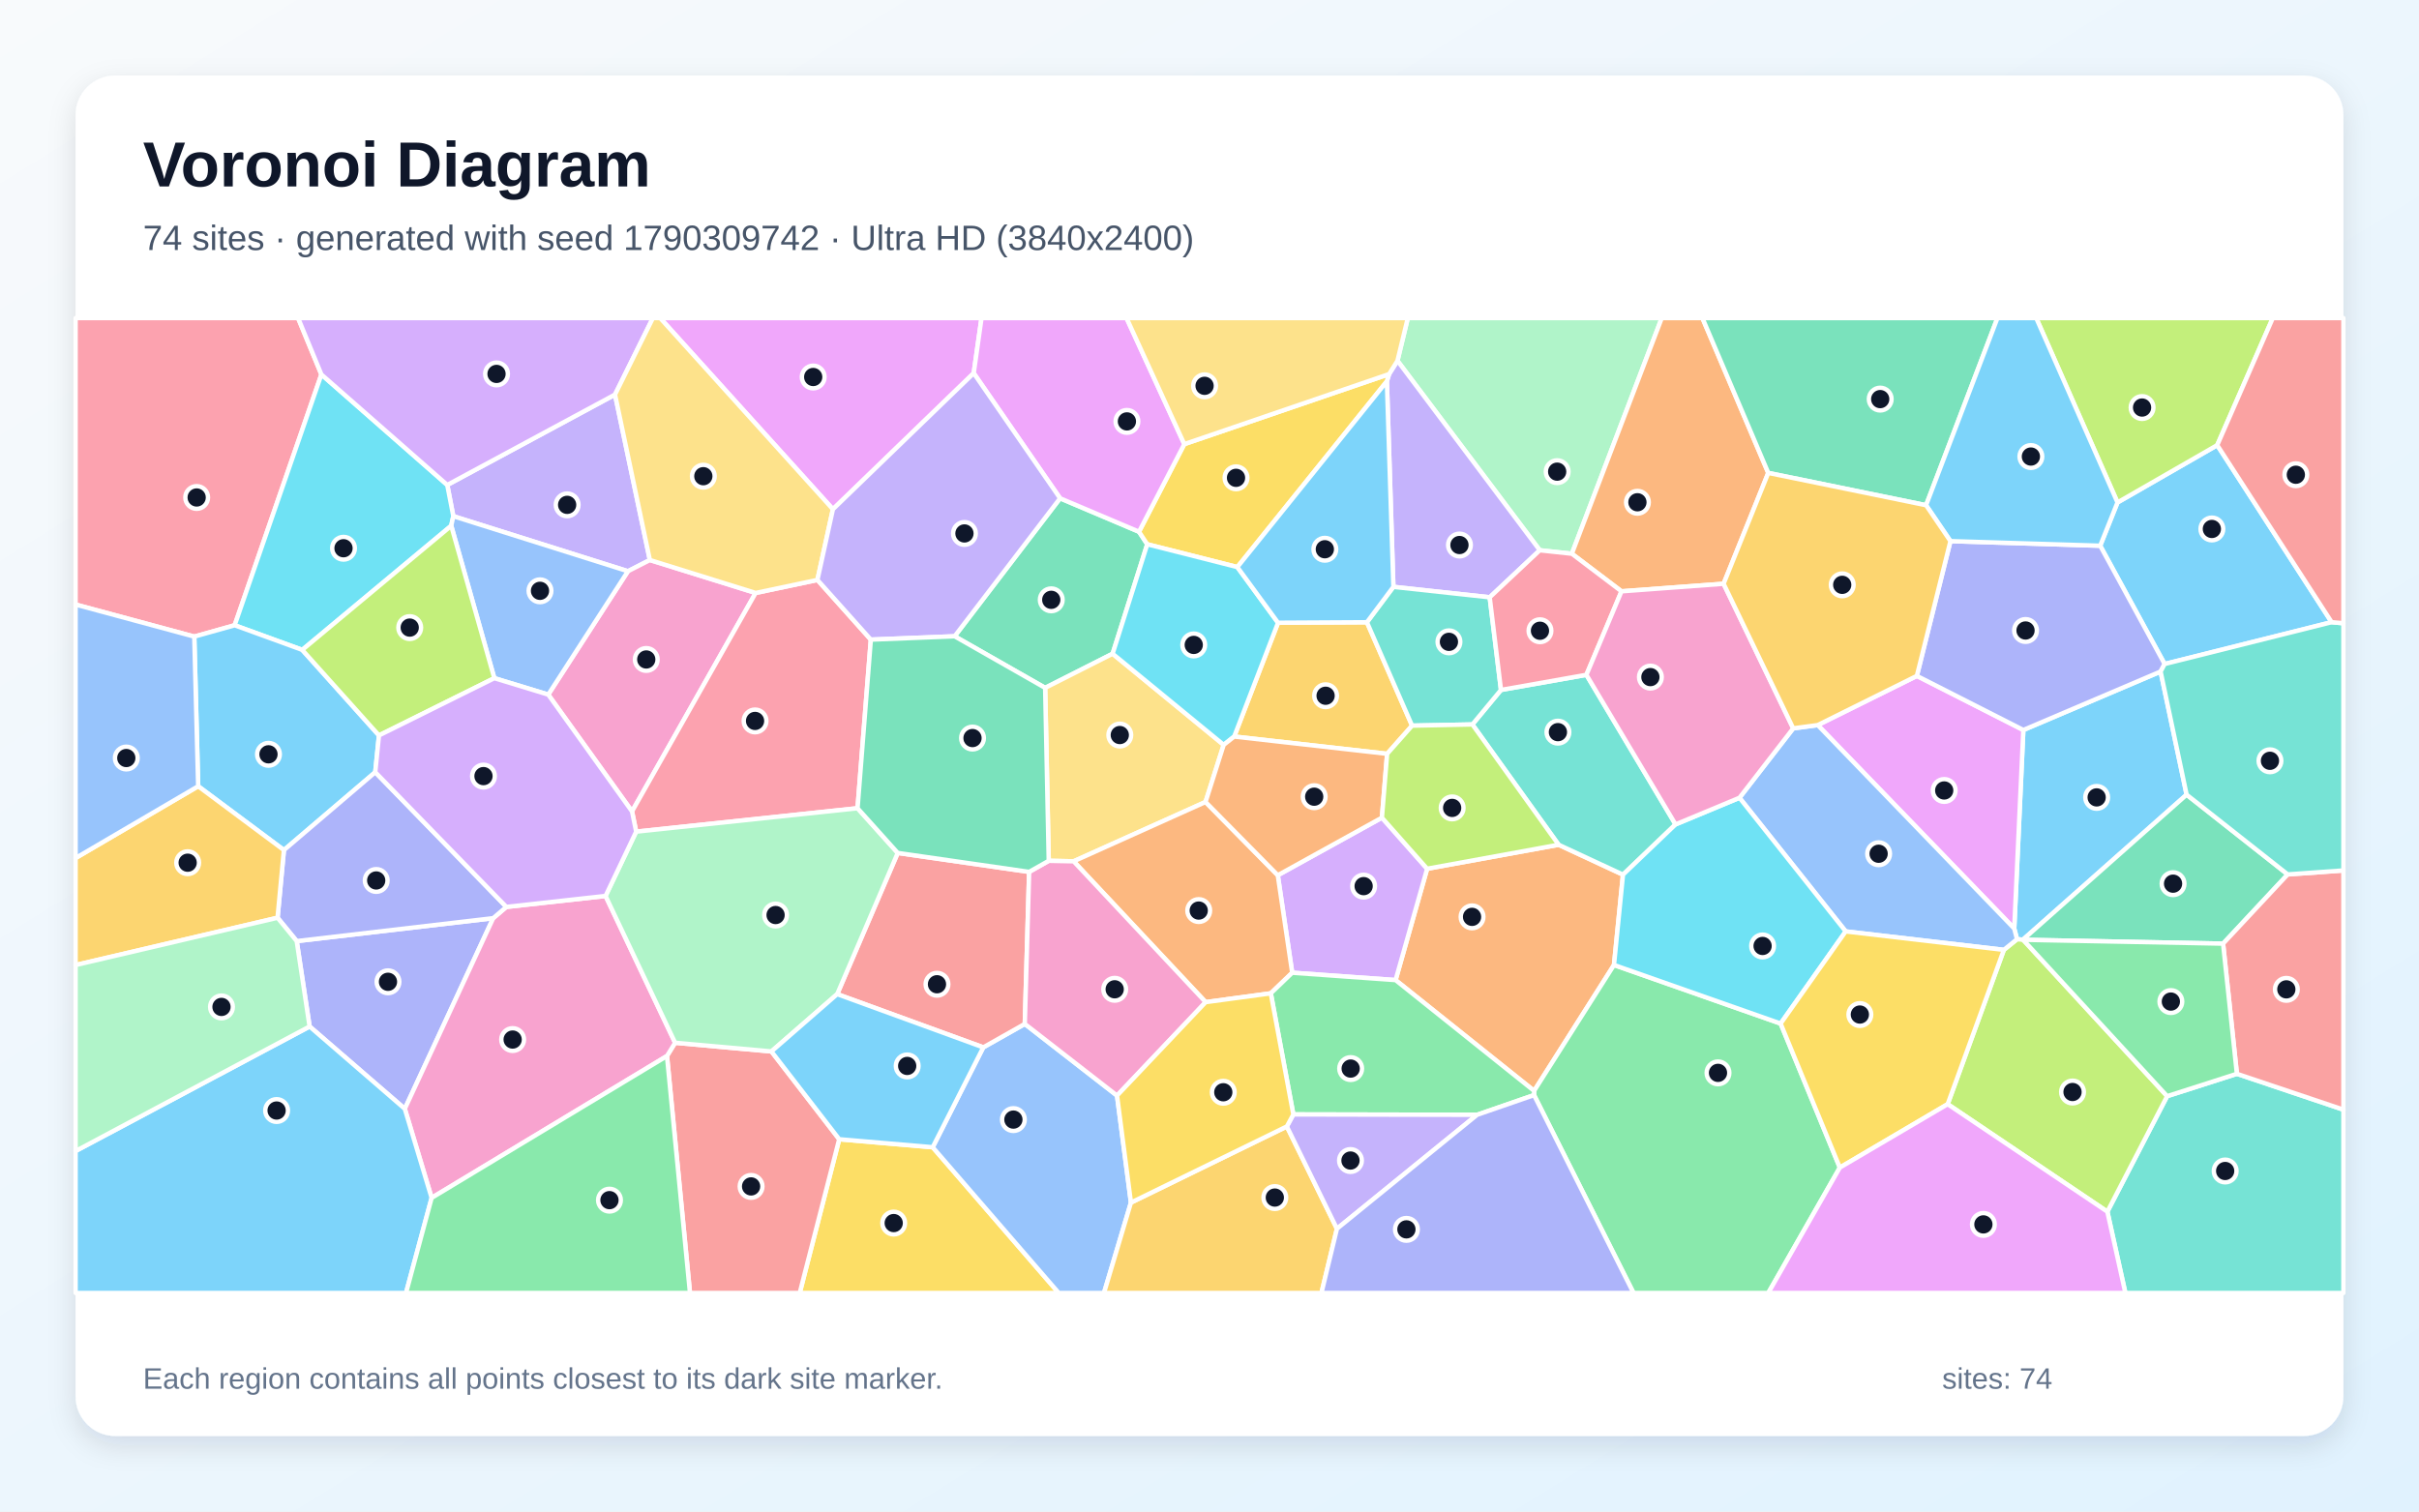
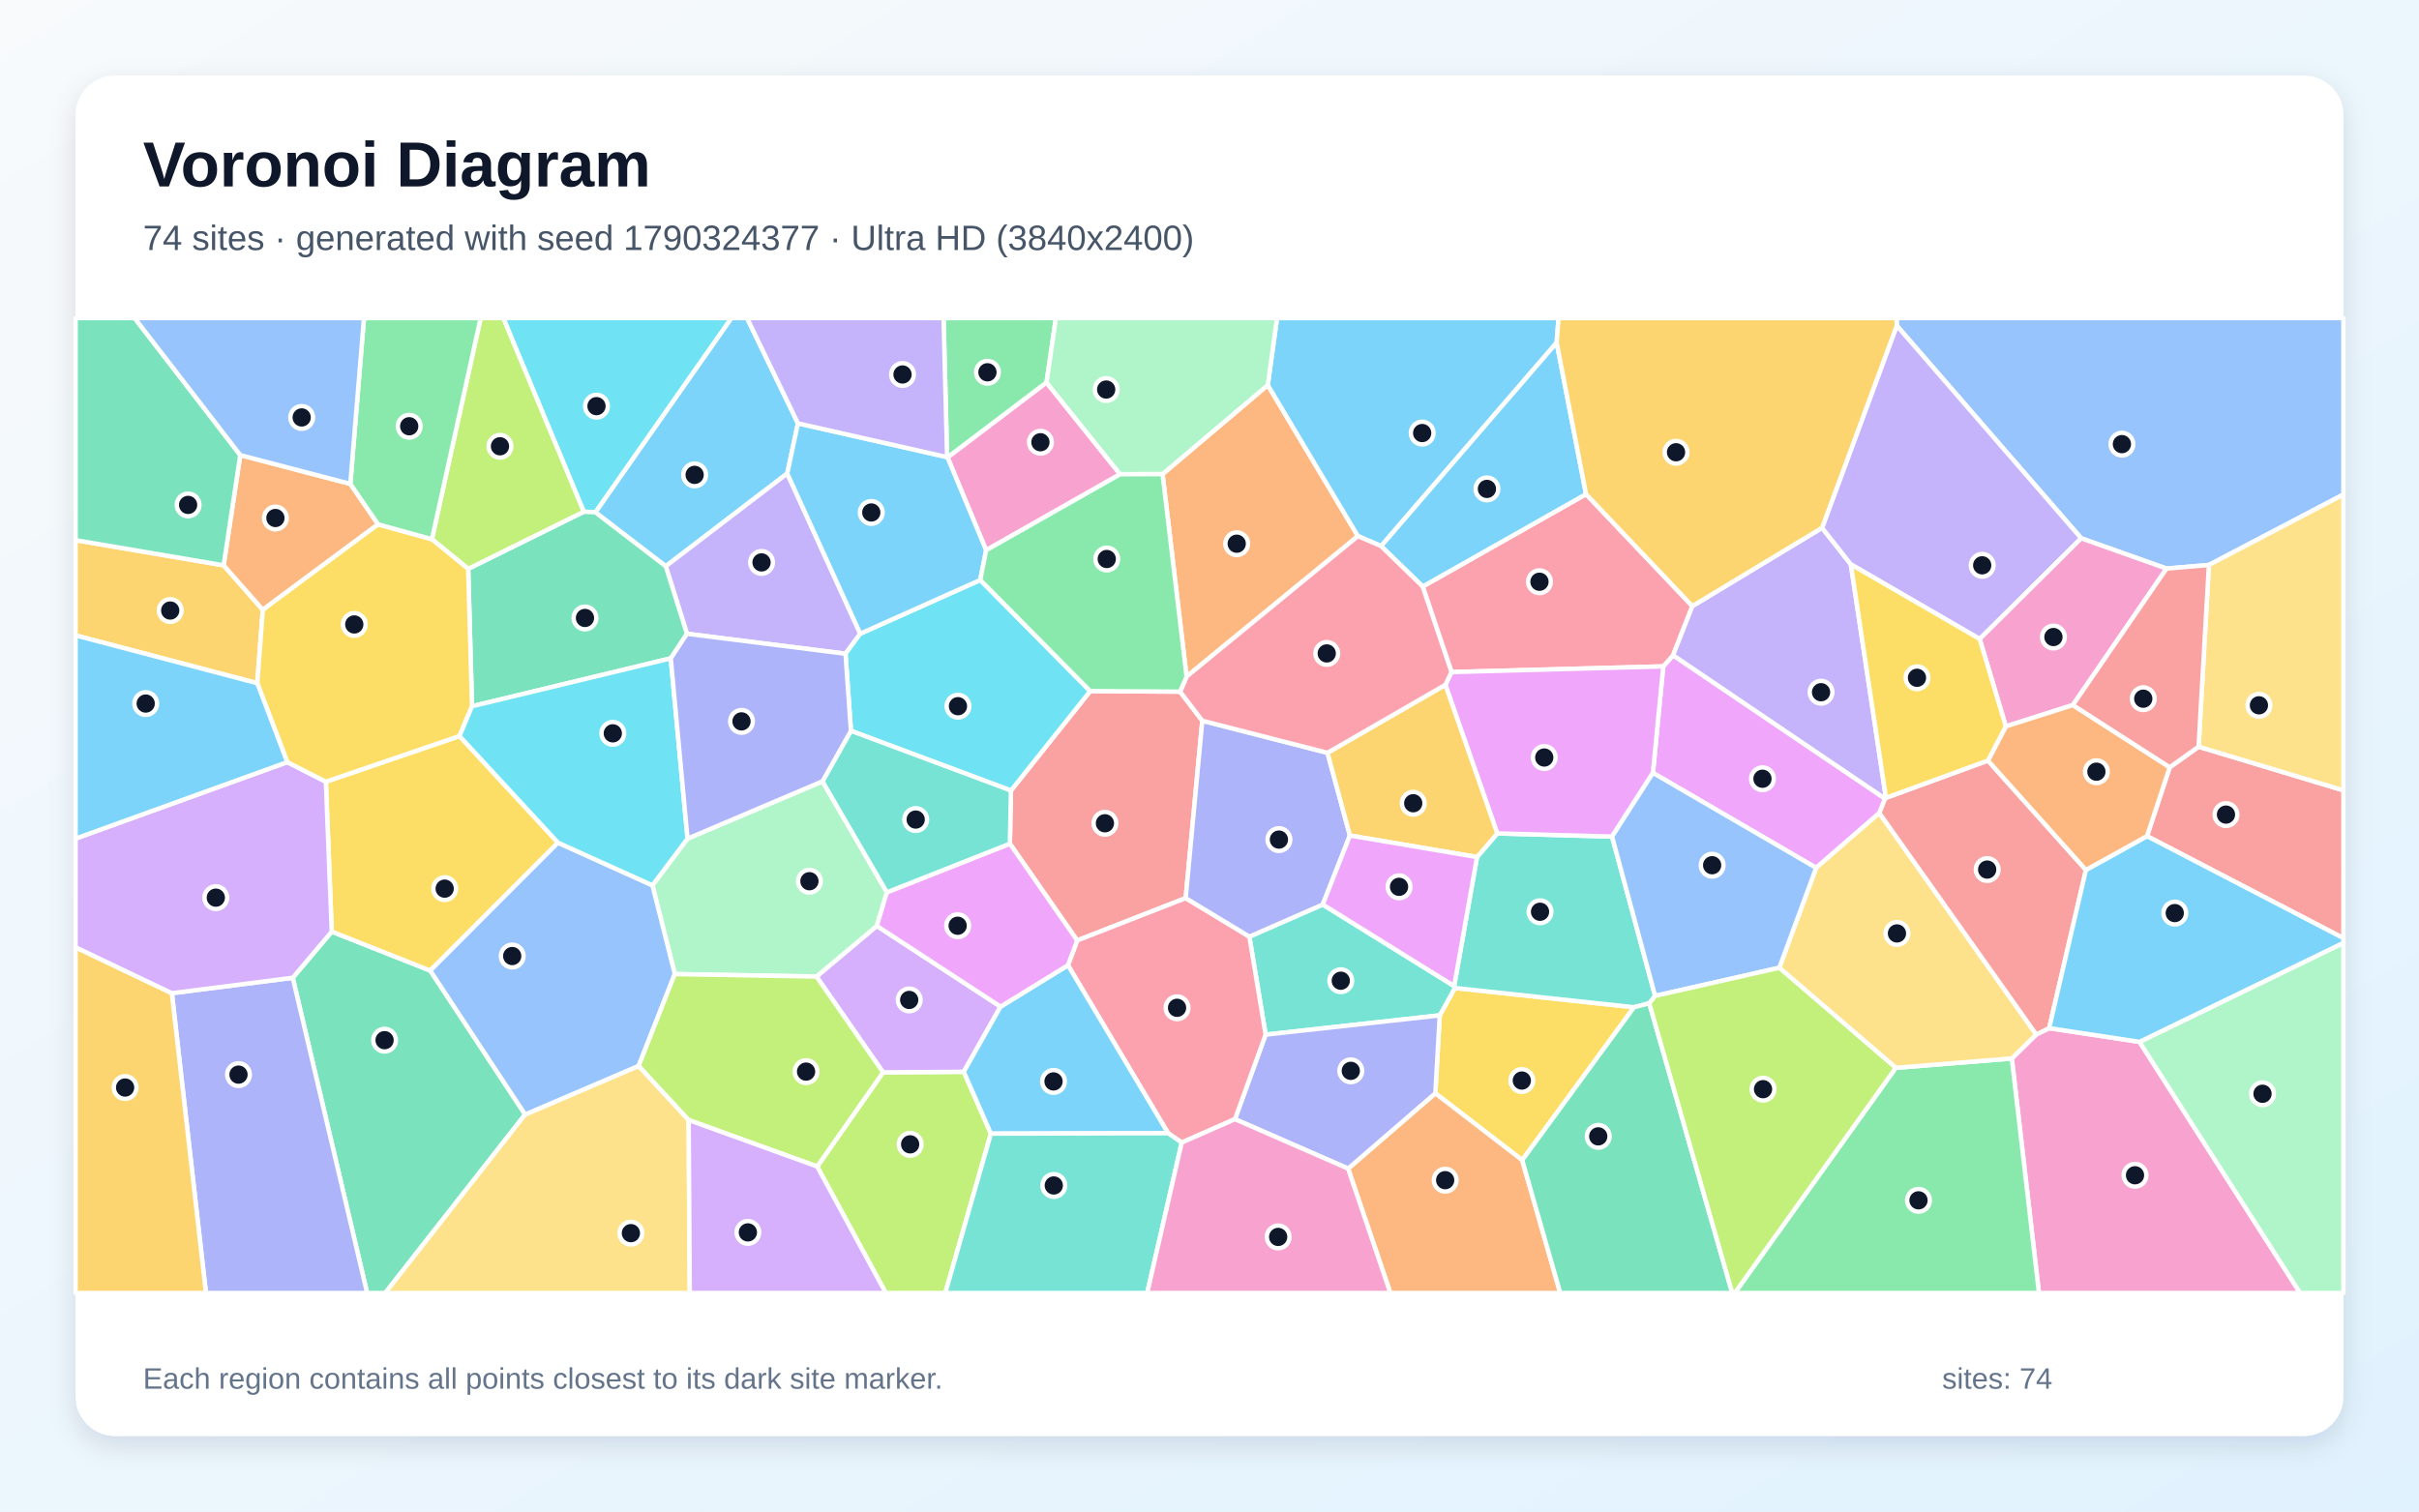
<svg xmlns="http://www.w3.org/2000/svg" width="3840" height="2400" viewBox="0 0 3840 2400" role="img" aria-labelledby="title description">
  <defs>
    <linearGradient id="background" x1="0" y1="0" x2="1" y2="1">
      <stop stop-color="#F8FAFC" />
      <stop offset="1" stop-color="#E0F2FE" />
    </linearGradient>
    <filter id="shadow" x="-5%" y="-5%" width="110%" height="110%">
      <feDropShadow dx="0" dy="15" stdDeviation="22" flood-color="#0F172A" flood-opacity=".12" />
    </filter>
  </defs>
  <rect width="3840" height="2400" fill="url(#background)" />
  <rect x="120" y="120" width="3600" height="2160" rx="63" fill="#FFFFFF" filter="url(#shadow)" />
  <g font-family="Arial, sans-serif">
    <text x="227" y="296" font-size="101" font-weight="700" fill="#0F172A">Voronoi Diagram</text>
-     <text x="227" y="397" font-size="56" fill="#475569">74 sites · generated with seed 1790309742 · Ultra HD (3840x2400)</text>
+     <text x="227" y="397" font-size="56" fill="#475569">74 sites · generated with seed 1790324377 · Ultra HD (3840x2400)</text>
  </g>
  <g stroke="#FFFFFF" stroke-width="7" stroke-linejoin="round">
-     <polygon points="3471.1,1261.8 3211.3,1492.0 3201.9,1491.3 3197.5,1474.4 3211.9,1159.1 3429.8,1066.3" fill="#38BDF8" fill-opacity="0.65" />
-     <polygon points="976.3,626.5 1031.6,889.2 996.8,907.0 719.6,819.6 710.0,770.0" fill="#A78BFA" fill-opacity="0.65" />
-     <polygon points="1199.5,941.5 1003.3,1288.4 870.3,1102.9 996.8,907.0 1031.6,889.2" fill="#F472B6" fill-opacity="0.65" />
-     <polygon points="2215.4,1556.2 2265.5,1379.4 2474.2,1341.3 2576.4,1388.8 2562.1,1532.2 2435.3,1732.1" fill="#FB923C" fill-opacity="0.65" />
-     <polygon points="1332.2,1808.9 1480.6,1821.6 1680.7,2053.0 1269.5,2053.0" fill="#FACC15" fill-opacity="0.65" />
-     <polygon points="2435.2,1738.8 2435.3,1732.1 2562.1,1532.2 2826.6,1625.2 2920.6,1853.9 2807.0,2053.0 2593.1,2053.0" fill="#4ADE80" fill-opacity="0.65" />
-     <polygon points="3345.3,1923.9 3440.2,1740.5 3550.9,1705.0 3720.0,1761.9 3720.0,2053.0 3373.9,2053.0" fill="#2DD4BF" fill-opacity="0.65" />
-     <polygon points="1480.6,1821.6 1560.9,1663.0 1626.8,1625.8 1773.2,1739.6 1795.3,1909.5 1752.5,2053.0 1680.7,2053.0" fill="#60A5FA" fill-opacity="0.65" />
-     <polygon points="2885.5,1151.3 3042.9,1073.2 3211.9,1159.1 3197.5,1474.4" fill="#E879F9" fill-opacity="0.65" />
-     <polygon points="1515.4,1010.3 1682.8,791.2 1808.1,844.3 1821.2,864.2 1766.2,1038.0 1659.1,1092.2" fill="#34D399" fill-opacity="0.65" />
-     <polygon points="1058.8,1676.7 1071.7,1655.7 1224.6,1669.5 1332.2,1808.9 1269.5,2053.0 1095.3,2053.0" fill="#F87171" fill-opacity="0.65" />
-     <polygon points="491.5,1629.9 471.0,1494.3 782.9,1457.9 642.6,1760.6" fill="#818CF8" fill-opacity="0.65" />
-     <polygon points="2202.0,1196.9 1959.2,1169.5 2028.8,988.8 2169.9,988.0 2241.6,1152.2" fill="#FBBF24" fill-opacity="0.65" />
-     <polygon points="3091.8,1753.2 3181.0,1508.2 3201.9,1491.3 3211.3,1492.0 3211.6,1492.2 3440.2,1740.5 3345.3,1923.9" fill="#A3E635" fill-opacity="0.65" />
-     <polygon points="2051.3,1544.5 2028.4,1389.7 2193.7,1298.3 2265.5,1379.4 2215.4,1556.2" fill="#C084FC" fill-opacity="0.65" />
-     <polygon points="510.2,594.6 372.5,992.8 308.4,1010.8 120.0,959.9 120.0,505.0 473.2,505.0" fill="#FB7185" fill-opacity="0.65" />
-     <polygon points="716.3,834.8 479.8,1031.9 372.5,992.8 510.2,594.6 710.0,770.0 719.6,819.6" fill="#22D3EE" fill-opacity="0.65" />
-     <polygon points="2495.2,879.2 2444.3,873.7 2218.4,572.8 2234.8,505.0 2637.9,505.0" fill="#86EFAC" fill-opacity="0.65" />
-     <polygon points="1913.7,1273.4 1704.3,1367.6 1664.8,1366.8 1659.1,1092.2 1766.2,1038.0 1942.5,1182.7" fill="#FCD34D" fill-opacity="0.65" />
-     <polygon points="601.6,1167.7 595.7,1226.1 450.7,1349.8 314.6,1248.4 308.4,1010.8 372.5,992.8 479.8,1031.9" fill="#38BDF8" fill-opacity="0.65" />
-     <polygon points="3701.3,987.9 3436.2,1054.3 3333.9,866.5 3361.4,797.8 3519.7,706.8" fill="#38BDF8" fill-opacity="0.65" />
-     <polygon points="2201.6,605.4 2205.1,594.0 2218.4,572.8 2444.3,873.7 2364.8,948.4 2211.9,931.8" fill="#A78BFA" fill-opacity="0.65" />
-     <polygon points="685.2,1902.0 642.6,1760.6 782.9,1457.9 803.8,1440.0 961.3,1422.6 1071.7,1655.7 1058.8,1676.7" fill="#F472B6" fill-opacity="0.65" />
-     <polygon points="2028.4,1389.7 2051.3,1544.5 2017.3,1577.2 1913.9,1591.2 1704.3,1367.6 1913.7,1273.4" fill="#FB923C" fill-opacity="0.65" />
-     <polygon points="2205.1,594.0 2201.6,605.4 1964.2,900.4 1821.2,864.2 1808.1,844.3 1880.0,705.2" fill="#FACC15" fill-opacity="0.65" />
-     <polygon points="2344.8,1770.1 2053.1,1769.5 2017.3,1577.2 2051.3,1544.5 2215.4,1556.2 2435.3,1732.1 2435.2,1738.8" fill="#4ADE80" fill-opacity="0.65" />
-     <polygon points="2337.3,1150.3 2382.7,1095.5 2518.3,1071.5 2659.8,1309.0 2576.4,1388.8 2474.2,1341.3" fill="#2DD4BF" fill-opacity="0.65" />
-     <polygon points="3181.0,1508.2 2929.9,1478.9 2761.3,1266.7 2846.6,1156.5 2885.5,1151.3 3197.5,1474.4 3201.9,1491.3" fill="#60A5FA" fill-opacity="0.65" />
-     <polygon points="1545.7,592.5 1322.2,808.6 1048.0,505.0 1558.1,505.0" fill="#E879F9" fill-opacity="0.65" />
-     <polygon points="3631.6,1388.4 3529.0,1498.3 3211.6,1492.2 3211.3,1492.0 3471.1,1261.8" fill="#34D399" fill-opacity="0.65" />
-     <polygon points="1329.0,1578.5 1425.1,1354.3 1633.7,1384.4 1626.8,1625.8 1560.9,1663.0" fill="#F87171" fill-opacity="0.65" />
-     <polygon points="3042.9,1073.2 3096.2,859.2 3333.9,866.5 3436.2,1054.3 3429.8,1066.3 3211.9,1159.1" fill="#818CF8" fill-opacity="0.65" />
-     <polygon points="1795.3,1909.5 2042.8,1788.6 2122.3,1951.0 2097.7,2053.0 1752.5,2053.0" fill="#FBBF24" fill-opacity="0.65" />
-     <polygon points="3519.7,706.8 3361.4,797.8 3232.4,505.0 3607.9,505.0" fill="#A3E635" fill-opacity="0.65" />
-     <polygon points="976.3,626.5 710.0,770.0 510.2,594.6 473.2,505.0 1036.4,505.0" fill="#C084FC" fill-opacity="0.65" />
-     <polygon points="1297.6,920.8 1382.4,1015.6 1361.3,1283.3 1009.9,1320.5 1003.3,1288.4 1199.5,941.5" fill="#FB7185" fill-opacity="0.65" />
-     <polygon points="1964.2,900.4 2028.8,988.8 1959.2,1169.5 1942.5,1182.7 1766.2,1038.0 1821.2,864.2" fill="#22D3EE" fill-opacity="0.65" />
-     <polygon points="1009.9,1320.5 1361.3,1283.3 1425.1,1354.3 1329.0,1578.5 1224.6,1669.5 1071.7,1655.7 961.3,1422.6" fill="#86EFAC" fill-opacity="0.65" />
-     <polygon points="1322.2,808.6 1297.6,920.8 1199.5,941.5 1031.6,889.2 976.3,626.5 1036.4,505.0 1048.0,505.0" fill="#FCD34D" fill-opacity="0.65" />
-     <polygon points="120.0,1827.6 491.5,1629.9 642.6,1760.6 685.2,1902.0 644.5,2053.0 120.0,2053.0" fill="#38BDF8" fill-opacity="0.65" />
-     <polygon points="1329.0,1578.5 1560.9,1663.0 1480.6,1821.6 1332.2,1808.9 1224.6,1669.5" fill="#38BDF8" fill-opacity="0.65" />
-     <polygon points="2122.3,1951.0 2042.8,1788.6 2053.1,1769.5 2344.8,1770.1" fill="#A78BFA" fill-opacity="0.65" />
-     <polygon points="1773.2,1739.6 1626.8,1625.8 1633.7,1384.4 1664.8,1366.8 1704.3,1367.6 1913.9,1591.2" fill="#F472B6" fill-opacity="0.65" />
-     <polygon points="2807.0,750.9 2736.1,926.9 2574.0,938.9 2495.2,879.2 2637.9,505.0 2702.5,505.0" fill="#FB923C" fill-opacity="0.65" />
-     <polygon points="2042.8,1788.6 1795.3,1909.5 1773.2,1739.6 1913.9,1591.2 2017.3,1577.2 2053.1,1769.5" fill="#FACC15" fill-opacity="0.65" />
-     <polygon points="685.2,1902.0 1058.8,1676.7 1095.3,2053.0 644.5,2053.0" fill="#4ADE80" fill-opacity="0.65" />
-     <polygon points="2211.9,931.8 2364.8,948.4 2382.7,1095.5 2337.3,1150.3 2241.6,1152.2 2169.9,988.0" fill="#2DD4BF" fill-opacity="0.65" />
-     <polygon points="784.7,1076.8 716.3,834.8 719.6,819.6 996.8,907.0 870.3,1102.9" fill="#60A5FA" fill-opacity="0.65" />
-     <polygon points="1880.0,705.2 1808.1,844.3 1682.8,791.2 1545.7,592.5 1558.1,505.0 1788.3,505.0" fill="#E879F9" fill-opacity="0.65" />
-     <polygon points="3057.5,802.2 2807.0,750.9 2702.5,505.0 3170.8,505.0" fill="#34D399" fill-opacity="0.65" />
-     <polygon points="3550.9,1705.0 3529.0,1498.3 3631.6,1388.4 3720.0,1382.1 3720.0,1761.9" fill="#F87171" fill-opacity="0.65" />
-     <polygon points="803.8,1440.0 782.9,1457.9 471.0,1494.3 440.6,1457.2 450.7,1349.8 595.7,1226.1" fill="#818CF8" fill-opacity="0.65" />
-     <polygon points="314.6,1248.4 450.7,1349.8 440.6,1457.2 120.0,1532.3 120.0,1362.4" fill="#FBBF24" fill-opacity="0.65" />
-     <polygon points="601.6,1167.7 479.8,1031.9 716.3,834.8 784.7,1076.8" fill="#A3E635" fill-opacity="0.65" />
-     <polygon points="1009.9,1320.5 961.3,1422.6 803.8,1440.0 595.7,1226.1 601.6,1167.7 784.7,1076.8 870.3,1102.9 1003.3,1288.4" fill="#C084FC" fill-opacity="0.65" />
-     <polygon points="2364.8,948.4 2444.3,873.7 2495.2,879.2 2574.0,938.9 2518.3,1071.5 2382.7,1095.5" fill="#FB7185" fill-opacity="0.65" />
-     <polygon points="2659.8,1309.0 2761.3,1266.7 2929.9,1478.9 2826.6,1625.2 2562.1,1532.2 2576.4,1388.8" fill="#22D3EE" fill-opacity="0.65" />
-     <polygon points="120.0,1827.6 120.0,1532.3 440.6,1457.2 471.0,1494.3 491.5,1629.9" fill="#86EFAC" fill-opacity="0.65" />
-     <polygon points="2218.4,572.8 2205.1,594.0 1880.0,705.2 1788.3,505.0 2234.8,505.0" fill="#FCD34D" fill-opacity="0.65" />
-     <polygon points="1964.2,900.4 2201.6,605.4 2211.9,931.8 2169.9,988.0 2028.8,988.8" fill="#38BDF8" fill-opacity="0.65" />
-     <polygon points="3361.4,797.8 3333.9,866.5 3096.2,859.2 3057.5,802.2 3170.8,505.0 3232.4,505.0" fill="#38BDF8" fill-opacity="0.65" />
-     <polygon points="1682.8,791.2 1515.4,1010.3 1382.4,1015.6 1297.6,920.8 1322.2,808.6 1545.7,592.5" fill="#A78BFA" fill-opacity="0.65" />
-     <polygon points="2846.6,1156.5 2761.3,1266.7 2659.8,1309.0 2518.3,1071.5 2574.0,938.9 2736.1,926.9" fill="#F472B6" fill-opacity="0.65" />
-     <polygon points="2193.7,1298.3 2028.4,1389.7 1913.7,1273.4 1942.5,1182.7 1959.2,1169.5 2202.0,1196.9" fill="#FB923C" fill-opacity="0.65" />
-     <polygon points="2929.9,1478.9 3181.0,1508.2 3091.8,1753.2 2920.6,1853.9 2826.6,1625.2" fill="#FACC15" fill-opacity="0.65" />
-     <polygon points="3550.9,1705.0 3440.2,1740.5 3211.6,1492.2 3529.0,1498.3" fill="#4ADE80" fill-opacity="0.65" />
-     <polygon points="3631.6,1388.4 3471.1,1261.8 3429.8,1066.3 3436.2,1054.3 3701.3,987.9 3720.0,989.6 3720.0,1382.1" fill="#2DD4BF" fill-opacity="0.65" />
-     <polygon points="314.6,1248.4 120.0,1362.4 120.0,959.9 308.4,1010.8" fill="#60A5FA" fill-opacity="0.65" />
-     <polygon points="2920.6,1853.9 3091.8,1753.2 3345.3,1923.9 3373.9,2053.0 2807.0,2053.0" fill="#E879F9" fill-opacity="0.65" />
-     <polygon points="1664.8,1366.8 1633.7,1384.4 1425.1,1354.3 1361.3,1283.3 1382.4,1015.6 1515.4,1010.3 1659.1,1092.2" fill="#34D399" fill-opacity="0.65" />
-     <polygon points="3701.3,987.9 3519.7,706.8 3607.9,505.0 3720.0,505.0 3720.0,989.6" fill="#F87171" fill-opacity="0.65" />
-     <polygon points="2122.3,1951.0 2344.8,1770.1 2435.2,1738.8 2593.1,2053.0 2097.7,2053.0" fill="#818CF8" fill-opacity="0.65" />
-     <polygon points="3057.5,802.2 3096.2,859.2 3042.9,1073.2 2885.5,1151.3 2846.6,1156.5 2736.1,926.9 2807.0,750.9" fill="#FBBF24" fill-opacity="0.65" />
-     <polygon points="2193.7,1298.3 2202.0,1196.9 2241.6,1152.2 2337.3,1150.3 2474.2,1341.3 2265.5,1379.4" fill="#A3E635" fill-opacity="0.65" />
+     <polygon points="1266.7,672.2 1249.7,751.8 1056.8,899.1 945.0,813.4 1160.9,505.0 1185.9,505.0" fill="#38BDF8" fill-opacity="0.65" />
+     <polygon points="1365.6,1006.2 1342.2,1038.0 1090.5,1006.3 1056.8,899.1 1249.7,751.8" fill="#A78BFA" fill-opacity="0.65" />
+     <polygon points="3193.6,1680.6 3232.4,1642.5 3252.9,1632.5 3396.3,1654.3 3651.3,2053.0 3236.7,2053.0" fill="#F472B6" fill-opacity="0.65" />
+     <polygon points="1845.5,752.8 2012.5,611.4 2155.6,851.2 1883.6,1074.3" fill="#FB923C" fill-opacity="0.65" />
+     <polygon points="2416.4,1842.1 2278.5,1735.9 2285.5,1612.2 2309.5,1568.7 2593.9,1599.3" fill="#FACC15" fill-opacity="0.65" />
+     <polygon points="1661.3,607.4 1504.2,726.4 1503.5,725.8 1497.8,505.0 1676.2,505.0" fill="#4ADE80" fill-opacity="0.65" />
+     <polygon points="2009.1,1642.8 1983.3,1487.2 2099.8,1436.2 2308.4,1565.7 2309.5,1568.7 2285.5,1612.2" fill="#2DD4BF" fill-opacity="0.65" />
+     <polygon points="3506.5,897.1 3439.2,902.8 3303.8,854.7 3011.0,517.1 3010.8,505.0 3720.0,505.0 3720.0,785.2" fill="#60A5FA" fill-opacity="0.65" />
+     <polygon points="2983.3,1290.9 2883.0,1378.0 2623.9,1227.2 2640.3,1058.1 2655.9,1040.4 2992.5,1268.1" fill="#E879F9" fill-opacity="0.65" />
+     <polygon points="464.7,1552.5 526.6,1479.2 683.0,1541.1 833.6,1769.6 611.5,2053.0 582.8,2053.0" fill="#34D399" fill-opacity="0.65" />
+     <polygon points="1873.3,1098.2 1908.6,1144.4 1882.2,1426.0 1710.0,1493.3 1603.1,1339.6 1604.8,1255.2 1730.6,1097.3" fill="#F87171" fill-opacity="0.65" />
+     <polygon points="272.8,1577.0 464.7,1552.5 582.8,2053.0 326.9,2053.0" fill="#818CF8" fill-opacity="0.65" />
+     <polygon points="120.0,1504.1 272.8,1577.0 326.9,2053.0 120.0,2053.0" fill="#FBBF24" fill-opacity="0.65" />
+     <polygon points="1297.2,1852.2 1401.8,1702.7 1529.9,1701.8 1573.0,1800.0 1500.6,2053.0 1406.1,2053.0" fill="#A3E635" fill-opacity="0.65" />
+     <polygon points="1588.3,1598.4 1529.9,1701.8 1401.8,1702.7 1296.1,1550.6 1391.9,1470.1" fill="#C084FC" fill-opacity="0.65" />
+     <polygon points="2686.5,962.4 2655.9,1040.4 2640.3,1058.1 2304.1,1067.1 2258.4,931.3 2517.7,784.6" fill="#FB7185" fill-opacity="0.65" />
+     <polygon points="945.0,813.4 926.7,812.5 798.9,505.0 1160.9,505.0" fill="#22D3EE" fill-opacity="0.65" />
+     <polygon points="1305.6,1240.6 1407.9,1416.8 1391.9,1470.1 1296.1,1550.6 1071.2,1546.6 1035.7,1405.7 1091.4,1331.6" fill="#86EFAC" fill-opacity="0.65" />
+     <polygon points="833.6,1769.6 1013.8,1692.4 1093.2,1778.4 1095.0,2053.0 611.5,2053.0" fill="#FCD34D" fill-opacity="0.65" />
+     <polygon points="2471.1,544.0 2192.4,867.1 2155.6,851.2 2012.5,611.4 2027.2,505.0 2474.1,505.0" fill="#38BDF8" fill-opacity="0.65" />
+     <polygon points="2517.7,784.6 2258.4,931.3 2192.4,867.1 2471.1,544.0" fill="#38BDF8" fill-opacity="0.65" />
+     <polygon points="2892.4,838.1 2938.1,896.1 2993.8,1266.8 2992.5,1268.1 2655.9,1040.4 2686.5,962.4" fill="#A78BFA" fill-opacity="0.65" />
+     <polygon points="1778.1,753.0 1565.4,873.7 1504.2,726.4 1661.3,607.4" fill="#F472B6" fill-opacity="0.65" />
+     <polygon points="2140.0,1855.5 2278.5,1735.9 2416.4,1842.1 2476.8,2053.0 2207.1,2053.0" fill="#FB923C" fill-opacity="0.65" />
+     <polygon points="517.3,1241.2 729.4,1168.7 885.8,1338.0 683.0,1541.1 526.6,1479.2" fill="#FACC15" fill-opacity="0.65" />
+     <polygon points="3009.4,1695.5 3193.6,1680.6 3236.7,2053.0 2753.8,2053.0" fill="#4ADE80" fill-opacity="0.65" />
+     <polygon points="2344.7,1360.8 2376.8,1323.3 2559.0,1328.3 2627.4,1581.3 2618.1,1593.0 2593.9,1599.3 2309.5,1568.7 2308.4,1565.7" fill="#2DD4BF" fill-opacity="0.65" />
+     <polygon points="885.8,1338.0 1035.7,1405.7 1071.2,1546.6 1013.8,1692.4 833.6,1769.6 683.0,1541.1" fill="#60A5FA" fill-opacity="0.65" />
+     <polygon points="2294.4,1087.4 2304.1,1067.1 2640.3,1058.1 2623.9,1227.2 2559.0,1328.3 2376.8,1323.3" fill="#E879F9" fill-opacity="0.65" />
+     <polygon points="1064.8,1045.3 749.3,1121.4 743.2,903.2 926.7,812.5 945.0,813.4 1056.8,899.1 1090.5,1006.3" fill="#34D399" fill-opacity="0.65" />
+     <polygon points="3408.2,1327.6 3444.3,1218.3 3490.1,1185.6 3720.0,1254.9 3720.0,1489.6" fill="#F87171" fill-opacity="0.65" />
+     <polygon points="1960.4,1777.0 2009.1,1642.8 2285.5,1612.2 2278.5,1735.9 2140.0,1855.5" fill="#818CF8" fill-opacity="0.65" />
+     <polygon points="355.0,897.6 417.2,968.2 408.4,1084.8 120.0,1008.9 120.0,857.7" fill="#FBBF24" fill-opacity="0.65" />
+     <polygon points="743.2,903.2 685.6,856.2 763.0,505.0 798.9,505.0 926.7,812.5" fill="#A3E635" fill-opacity="0.65" />
+     <polygon points="456.0,1210.1 517.3,1241.2 526.6,1479.2 464.7,1552.5 272.8,1577.0 120.0,1504.1 120.0,1331.5" fill="#C084FC" fill-opacity="0.65" />
+     <polygon points="1875.9,1814.2 1854.3,1799.3 1695.3,1532.6 1710.0,1493.3 1882.2,1426.0 1983.3,1487.2 2009.1,1642.8 1960.4,1777.0" fill="#FB7185" fill-opacity="0.65" />
+     <polygon points="1730.6,1097.3 1604.8,1255.2 1350.8,1160.4 1342.2,1038.0 1365.6,1006.2 1556.1,920.9" fill="#22D3EE" fill-opacity="0.65" />
+     <polygon points="3396.3,1654.3 3720.0,1497.1 3720.0,2053.0 3651.3,2053.0" fill="#86EFAC" fill-opacity="0.65" />
+     <polygon points="3009.4,1695.5 2824.5,1536.6 2883.0,1378.0 2983.3,1290.9 3232.4,1642.5 3193.6,1680.6" fill="#FCD34D" fill-opacity="0.65" />
+     <polygon points="1573.0,1800.0 1529.9,1701.8 1588.3,1598.4 1695.3,1532.6 1854.3,1799.3" fill="#38BDF8" fill-opacity="0.65" />
+     <polygon points="1503.5,725.8 1504.2,726.4 1565.4,873.7 1556.1,920.9 1365.6,1006.2 1249.7,751.8 1266.7,672.2" fill="#38BDF8" fill-opacity="0.65" />
+     <polygon points="3011.0,517.1 3303.8,854.7 3142.6,1014.6 2938.1,896.1 2892.4,838.1" fill="#A78BFA" fill-opacity="0.65" />
+     <polygon points="3290.5,1119.5 3184.1,1153.4 3142.6,1014.6 3303.8,854.7 3439.2,902.8" fill="#F472B6" fill-opacity="0.65" />
+     <polygon points="381.4,722.6 556.1,768.3 600.2,832.5 417.2,968.2 355.0,897.6" fill="#FB923C" fill-opacity="0.65" />
+     <polygon points="600.2,832.5 685.6,856.2 743.2,903.2 749.3,1121.4 729.4,1168.7 517.3,1241.2 456.0,1210.1 408.4,1084.8 417.2,968.2" fill="#FACC15" fill-opacity="0.65" />
+     <polygon points="685.6,856.2 600.2,832.5 556.1,768.3 577.8,505.0 763.0,505.0" fill="#4ADE80" fill-opacity="0.65" />
+     <polygon points="1573.0,1800.0 1854.3,1799.3 1875.9,1814.2 1821.1,2053.0 1500.6,2053.0" fill="#2DD4BF" fill-opacity="0.65" />
+     <polygon points="2824.5,1536.6 2627.4,1581.3 2559.0,1328.3 2623.9,1227.2 2883.0,1378.0" fill="#60A5FA" fill-opacity="0.65" />
+     <polygon points="1695.3,1532.6 1588.3,1598.4 1391.9,1470.1 1407.9,1416.8 1603.1,1339.6 1710.0,1493.3" fill="#E879F9" fill-opacity="0.65" />
+     <polygon points="381.4,722.6 355.0,897.6 120.0,857.7 120.0,505.0 213.7,505.0" fill="#34D399" fill-opacity="0.65" />
+     <polygon points="2983.3,1290.9 2992.5,1268.1 2993.8,1266.8 3155.7,1207.6 3311.3,1381.3 3252.9,1632.5 3232.4,1642.5" fill="#F87171" fill-opacity="0.65" />
+     <polygon points="2107.3,1195.3 2142.9,1326.7 2099.8,1436.2 1983.3,1487.2 1882.2,1426.0 1908.6,1144.4" fill="#818CF8" fill-opacity="0.65" />
+     <polygon points="2294.4,1087.4 2376.8,1323.3 2344.7,1360.8 2142.9,1326.7 2107.3,1195.3" fill="#FBBF24" fill-opacity="0.65" />
+     <polygon points="1093.2,1778.4 1013.8,1692.4 1071.2,1546.6 1296.1,1550.6 1401.8,1702.7 1297.2,1852.2" fill="#A3E635" fill-opacity="0.65" />
+     <polygon points="1093.2,1778.4 1297.2,1852.2 1406.1,2053.0 1095.0,2053.0" fill="#C084FC" fill-opacity="0.65" />
+     <polygon points="2192.4,867.1 2258.4,931.3 2304.1,1067.1 2294.4,1087.4 2107.3,1195.3 1908.6,1144.4 1873.3,1098.2 1883.6,1074.3 2155.6,851.2" fill="#FB7185" fill-opacity="0.65" />
+     <polygon points="1091.4,1331.6 1035.7,1405.7 885.8,1338.0 729.4,1168.7 749.3,1121.4 1064.8,1045.3" fill="#22D3EE" fill-opacity="0.65" />
+     <polygon points="2012.5,611.4 1845.5,752.8 1778.1,753.0 1661.3,607.4 1676.2,505.0 2027.2,505.0" fill="#86EFAC" fill-opacity="0.65" />
+     <polygon points="3490.1,1185.6 3506.5,897.1 3720.0,785.2 3720.0,1254.9" fill="#FCD34D" fill-opacity="0.65" />
+     <polygon points="3396.3,1654.3 3252.9,1632.5 3311.3,1381.3 3408.2,1327.6 3720.0,1489.6 3720.0,1497.1" fill="#38BDF8" fill-opacity="0.65" />
+     <polygon points="408.4,1084.8 456.0,1210.1 120.0,1331.5 120.0,1008.9" fill="#38BDF8" fill-opacity="0.65" />
+     <polygon points="1503.5,725.8 1266.7,672.2 1185.9,505.0 1497.8,505.0" fill="#A78BFA" fill-opacity="0.65" />
+     <polygon points="1875.9,1814.2 1960.4,1777.0 2140.0,1855.5 2207.1,2053.0 1821.1,2053.0" fill="#F472B6" fill-opacity="0.65" />
+     <polygon points="3311.3,1381.3 3155.7,1207.6 3184.1,1153.4 3290.5,1119.5 3444.3,1218.3 3408.2,1327.6" fill="#FB923C" fill-opacity="0.65" />
+     <polygon points="3155.7,1207.6 2993.8,1266.8 2938.1,896.1 3142.6,1014.6 3184.1,1153.4" fill="#FACC15" fill-opacity="0.65" />
+     <polygon points="1873.3,1098.2 1730.6,1097.3 1556.1,920.9 1565.4,873.7 1778.1,753.0 1845.5,752.8 1883.6,1074.3" fill="#4ADE80" fill-opacity="0.65" />
+     <polygon points="1407.9,1416.8 1305.6,1240.6 1350.8,1160.4 1604.8,1255.2 1603.1,1339.6" fill="#2DD4BF" fill-opacity="0.65" />
+     <polygon points="556.1,768.3 381.4,722.6 213.7,505.0 577.8,505.0" fill="#60A5FA" fill-opacity="0.65" />
+     <polygon points="2142.9,1326.7 2344.7,1360.8 2308.4,1565.7 2099.8,1436.2" fill="#E879F9" fill-opacity="0.65" />
+     <polygon points="2416.4,1842.1 2593.9,1599.3 2618.1,1593.0 2749.8,2053.0 2476.8,2053.0" fill="#34D399" fill-opacity="0.65" />
+     <polygon points="3490.1,1185.6 3444.3,1218.3 3290.5,1119.5 3439.2,902.8 3506.5,897.1" fill="#F87171" fill-opacity="0.65" />
+     <polygon points="1350.8,1160.4 1305.6,1240.6 1091.4,1331.6 1064.8,1045.3 1090.5,1006.3 1342.2,1038.0" fill="#818CF8" fill-opacity="0.65" />
+     <polygon points="3011.0,517.1 2892.4,838.1 2686.5,962.4 2517.7,784.6 2471.1,544.0 2474.1,505.0 3010.8,505.0" fill="#FBBF24" fill-opacity="0.65" />
+     <polygon points="2618.1,1593.0 2627.4,1581.3 2824.5,1536.6 3009.4,1695.5 2753.8,2053.0 2749.8,2053.0" fill="#A3E635" fill-opacity="0.65" />
  </g>
  <g>
-     <circle cx="3328.3" cy="1266.1" r="18" fill="#0F172A" stroke="#FFFFFF" stroke-width="7" />
-     <circle cx="900.3" cy="801.6" r="18" fill="#0F172A" stroke="#FFFFFF" stroke-width="7" />
-     <circle cx="1025.9" cy="1047.1" r="18" fill="#0F172A" stroke="#FFFFFF" stroke-width="7" />
-     <circle cx="2336.8" cy="1455.8" r="18" fill="#0F172A" stroke="#FFFFFF" stroke-width="7" />
-     <circle cx="1418.7" cy="1942.0" r="18" fill="#0F172A" stroke="#FFFFFF" stroke-width="7" />
-     <circle cx="2727.2" cy="1703.5" r="18" fill="#0F172A" stroke="#FFFFFF" stroke-width="7" />
-     <circle cx="3532.3" cy="1859.3" r="18" fill="#0F172A" stroke="#FFFFFF" stroke-width="7" />
-     <circle cx="1608.7" cy="1777.7" r="18" fill="#0F172A" stroke="#FFFFFF" stroke-width="7" />
-     <circle cx="3086.3" cy="1255.1" r="18" fill="#0F172A" stroke="#FFFFFF" stroke-width="7" />
-     <circle cx="1668.8" cy="952.4" r="18" fill="#0F172A" stroke="#FFFFFF" stroke-width="7" />
-     <circle cx="1192.3" cy="1883.8" r="18" fill="#0F172A" stroke="#FFFFFF" stroke-width="7" />
-     <circle cx="615.9" cy="1558.9" r="18" fill="#0F172A" stroke="#FFFFFF" stroke-width="7" />
-     <circle cx="2104.3" cy="1104.7" r="18" fill="#0F172A" stroke="#FFFFFF" stroke-width="7" />
-     <circle cx="3290.0" cy="1733.9" r="18" fill="#0F172A" stroke="#FFFFFF" stroke-width="7" />
-     <circle cx="2164.7" cy="1407.0" r="18" fill="#0F172A" stroke="#FFFFFF" stroke-width="7" />
-     <circle cx="312.2" cy="789.9" r="18" fill="#0F172A" stroke="#FFFFFF" stroke-width="7" />
-     <circle cx="545.3" cy="870.5" r="18" fill="#0F172A" stroke="#FFFFFF" stroke-width="7" />
-     <circle cx="2471.9" cy="748.9" r="18" fill="#0F172A" stroke="#FFFFFF" stroke-width="7" />
-     <circle cx="1777.6" cy="1167.1" r="18" fill="#0F172A" stroke="#FFFFFF" stroke-width="7" />
-     <circle cx="426.2" cy="1197.7" r="18" fill="#0F172A" stroke="#FFFFFF" stroke-width="7" />
-     <circle cx="3511.2" cy="839.9" r="18" fill="#0F172A" stroke="#FFFFFF" stroke-width="7" />
-     <circle cx="2316.8" cy="865.4" r="18" fill="#0F172A" stroke="#FFFFFF" stroke-width="7" />
-     <circle cx="813.8" cy="1650.6" r="18" fill="#0F172A" stroke="#FFFFFF" stroke-width="7" />
-     <circle cx="1902.9" cy="1445.8" r="18" fill="#0F172A" stroke="#FFFFFF" stroke-width="7" />
-     <circle cx="1962.1" cy="758.7" r="18" fill="#0F172A" stroke="#FFFFFF" stroke-width="7" />
-     <circle cx="2144.1" cy="1696.7" r="18" fill="#0F172A" stroke="#FFFFFF" stroke-width="7" />
-     <circle cx="2473.1" cy="1162.5" r="18" fill="#0F172A" stroke="#FFFFFF" stroke-width="7" />
-     <circle cx="2982.2" cy="1355.6" r="18" fill="#0F172A" stroke="#FFFFFF" stroke-width="7" />
-     <circle cx="1290.9" cy="598.6" r="18" fill="#0F172A" stroke="#FFFFFF" stroke-width="7" />
-     <circle cx="3449.6" cy="1403.1" r="18" fill="#0F172A" stroke="#FFFFFF" stroke-width="7" />
-     <circle cx="1487.4" cy="1562.8" r="18" fill="#0F172A" stroke="#FFFFFF" stroke-width="7" />
-     <circle cx="3215.4" cy="1001.1" r="18" fill="#0F172A" stroke="#FFFFFF" stroke-width="7" />
-     <circle cx="2023.7" cy="1901.5" r="18" fill="#0F172A" stroke="#FFFFFF" stroke-width="7" />
-     <circle cx="3400.4" cy="647.1" r="18" fill="#0F172A" stroke="#FFFFFF" stroke-width="7" />
-     <circle cx="788.2" cy="593.7" r="18" fill="#0F172A" stroke="#FFFFFF" stroke-width="7" />
-     <circle cx="1198.6" cy="1144.7" r="18" fill="#0F172A" stroke="#FFFFFF" stroke-width="7" />
-     <circle cx="1895.0" cy="1024.0" r="18" fill="#0F172A" stroke="#FFFFFF" stroke-width="7" />
-     <circle cx="1231.2" cy="1452.9" r="18" fill="#0F172A" stroke="#FFFFFF" stroke-width="7" />
-     <circle cx="1116.5" cy="756.1" r="18" fill="#0F172A" stroke="#FFFFFF" stroke-width="7" />
-     <circle cx="439.1" cy="1763.3" r="18" fill="#0F172A" stroke="#FFFFFF" stroke-width="7" />
-     <circle cx="1440.1" cy="1692.5" r="18" fill="#0F172A" stroke="#FFFFFF" stroke-width="7" />
-     <circle cx="2143.8" cy="1842.7" r="18" fill="#0F172A" stroke="#FFFFFF" stroke-width="7" />
-     <circle cx="1769.5" cy="1570.8" r="18" fill="#0F172A" stroke="#FFFFFF" stroke-width="7" />
-     <circle cx="2599.3" cy="797.5" r="18" fill="#0F172A" stroke="#FFFFFF" stroke-width="7" />
-     <circle cx="1941.9" cy="1734.3" r="18" fill="#0F172A" stroke="#FFFFFF" stroke-width="7" />
-     <circle cx="967.5" cy="1905.6" r="18" fill="#0F172A" stroke="#FFFFFF" stroke-width="7" />
-     <circle cx="2300.1" cy="1019.1" r="18" fill="#0F172A" stroke="#FFFFFF" stroke-width="7" />
-     <circle cx="857.2" cy="938.1" r="18" fill="#0F172A" stroke="#FFFFFF" stroke-width="7" />
-     <circle cx="1788.9" cy="669.1" r="18" fill="#0F172A" stroke="#FFFFFF" stroke-width="7" />
-     <circle cx="2984.7" cy="633.7" r="18" fill="#0F172A" stroke="#FFFFFF" stroke-width="7" />
-     <circle cx="3629.4" cy="1570.9" r="18" fill="#0F172A" stroke="#FFFFFF" stroke-width="7" />
-     <circle cx="597.2" cy="1398.0" r="18" fill="#0F172A" stroke="#FFFFFF" stroke-width="7" />
-     <circle cx="297.9" cy="1369.8" r="18" fill="#0F172A" stroke="#FFFFFF" stroke-width="7" />
-     <circle cx="650.4" cy="996.5" r="18" fill="#0F172A" stroke="#FFFFFF" stroke-width="7" />
-     <circle cx="767.5" cy="1232.3" r="18" fill="#0F172A" stroke="#FFFFFF" stroke-width="7" />
-     <circle cx="2444.6" cy="1001.5" r="18" fill="#0F172A" stroke="#FFFFFF" stroke-width="7" />
-     <circle cx="2798.0" cy="1502.0" r="18" fill="#0F172A" stroke="#FFFFFF" stroke-width="7" />
-     <circle cx="351.6" cy="1598.8" r="18" fill="#0F172A" stroke="#FFFFFF" stroke-width="7" />
-     <circle cx="1912.2" cy="612.6" r="18" fill="#0F172A" stroke="#FFFFFF" stroke-width="7" />
-     <circle cx="2103.1" cy="872.1" r="18" fill="#0F172A" stroke="#FFFFFF" stroke-width="7" />
-     <circle cx="3223.9" cy="724.9" r="18" fill="#0F172A" stroke="#FFFFFF" stroke-width="7" />
-     <circle cx="1531.0" cy="847.0" r="18" fill="#0F172A" stroke="#FFFFFF" stroke-width="7" />
-     <circle cx="2619.9" cy="1075.1" r="18" fill="#0F172A" stroke="#FFFFFF" stroke-width="7" />
-     <circle cx="2086.2" cy="1265.0" r="18" fill="#0F172A" stroke="#FFFFFF" stroke-width="7" />
-     <circle cx="2952.4" cy="1610.9" r="18" fill="#0F172A" stroke="#FFFFFF" stroke-width="7" />
-     <circle cx="3446.1" cy="1590.3" r="18" fill="#0F172A" stroke="#FFFFFF" stroke-width="7" />
-     <circle cx="3603.4" cy="1208.0" r="18" fill="#0F172A" stroke="#FFFFFF" stroke-width="7" />
-     <circle cx="200.5" cy="1203.6" r="18" fill="#0F172A" stroke="#FFFFFF" stroke-width="7" />
-     <circle cx="3148.5" cy="1944.1" r="18" fill="#0F172A" stroke="#FFFFFF" stroke-width="7" />
-     <circle cx="1543.8" cy="1171.9" r="18" fill="#0F172A" stroke="#FFFFFF" stroke-width="7" />
-     <circle cx="3644.5" cy="753.8" r="18" fill="#0F172A" stroke="#FFFFFF" stroke-width="7" />
-     <circle cx="2232.6" cy="1952.0" r="18" fill="#0F172A" stroke="#FFFFFF" stroke-width="7" />
-     <circle cx="2924.4" cy="928.6" r="18" fill="#0F172A" stroke="#FFFFFF" stroke-width="7" />
-     <circle cx="2305.2" cy="1282.8" r="18" fill="#0F172A" stroke="#FFFFFF" stroke-width="7" />
+     <circle cx="1102.7" cy="754.0" r="18" fill="#0F172A" stroke="#FFFFFF" stroke-width="7" />
+     <circle cx="1208.9" cy="893.0" r="18" fill="#0F172A" stroke="#FFFFFF" stroke-width="7" />
+     <circle cx="3389.2" cy="1866.1" r="18" fill="#0F172A" stroke="#FFFFFF" stroke-width="7" />
+     <circle cx="1963.2" cy="863.3" r="18" fill="#0F172A" stroke="#FFFFFF" stroke-width="7" />
+     <circle cx="2415.8" cy="1715.7" r="18" fill="#0F172A" stroke="#FFFFFF" stroke-width="7" />
+     <circle cx="1567.5" cy="591.1" r="18" fill="#0F172A" stroke="#FFFFFF" stroke-width="7" />
+     <circle cx="2128.4" cy="1557.2" r="18" fill="#0F172A" stroke="#FFFFFF" stroke-width="7" />
+     <circle cx="3368.4" cy="705.2" r="18" fill="#0F172A" stroke="#FFFFFF" stroke-width="7" />
+     <circle cx="2797.8" cy="1236.5" r="18" fill="#0F172A" stroke="#FFFFFF" stroke-width="7" />
+     <circle cx="610.5" cy="1651.6" r="18" fill="#0F172A" stroke="#FFFFFF" stroke-width="7" />
+     <circle cx="1754.0" cy="1307.2" r="18" fill="#0F172A" stroke="#FFFFFF" stroke-width="7" />
+     <circle cx="378.6" cy="1706.3" r="18" fill="#0F172A" stroke="#FFFFFF" stroke-width="7" />
+     <circle cx="198.6" cy="1726.8" r="18" fill="#0F172A" stroke="#FFFFFF" stroke-width="7" />
+     <circle cx="1444.8" cy="1817.0" r="18" fill="#0F172A" stroke="#FFFFFF" stroke-width="7" />
+     <circle cx="1443.3" cy="1587.7" r="18" fill="#0F172A" stroke="#FFFFFF" stroke-width="7" />
+     <circle cx="2443.8" cy="923.7" r="18" fill="#0F172A" stroke="#FFFFFF" stroke-width="7" />
+     <circle cx="946.9" cy="644.9" r="18" fill="#0F172A" stroke="#FFFFFF" stroke-width="7" />
+     <circle cx="1284.9" cy="1399.2" r="18" fill="#0F172A" stroke="#FFFFFF" stroke-width="7" />
+     <circle cx="1001.5" cy="1958.0" r="18" fill="#0F172A" stroke="#FFFFFF" stroke-width="7" />
+     <circle cx="2257.6" cy="687.6" r="18" fill="#0F172A" stroke="#FFFFFF" stroke-width="7" />
+     <circle cx="2360.4" cy="776.3" r="18" fill="#0F172A" stroke="#FFFFFF" stroke-width="7" />
+     <circle cx="2890.8" cy="1099.1" r="18" fill="#0F172A" stroke="#FFFFFF" stroke-width="7" />
+     <circle cx="1651.6" cy="702.2" r="18" fill="#0F172A" stroke="#FFFFFF" stroke-width="7" />
+     <circle cx="2294.1" cy="1873.9" r="18" fill="#0F172A" stroke="#FFFFFF" stroke-width="7" />
+     <circle cx="705.9" cy="1411.0" r="18" fill="#0F172A" stroke="#FFFFFF" stroke-width="7" />
+     <circle cx="3045.5" cy="1905.9" r="18" fill="#0F172A" stroke="#FFFFFF" stroke-width="7" />
+     <circle cx="2444.7" cy="1447.7" r="18" fill="#0F172A" stroke="#FFFFFF" stroke-width="7" />
+     <circle cx="813.1" cy="1518.0" r="18" fill="#0F172A" stroke="#FFFFFF" stroke-width="7" />
+     <circle cx="2451.4" cy="1202.8" r="18" fill="#0F172A" stroke="#FFFFFF" stroke-width="7" />
+     <circle cx="928.6" cy="981.2" r="18" fill="#0F172A" stroke="#FFFFFF" stroke-width="7" />
+     <circle cx="3533.6" cy="1293.4" r="18" fill="#0F172A" stroke="#FFFFFF" stroke-width="7" />
+     <circle cx="2144.3" cy="1700.3" r="18" fill="#0F172A" stroke="#FFFFFF" stroke-width="7" />
+     <circle cx="270.2" cy="969.4" r="18" fill="#0F172A" stroke="#FFFFFF" stroke-width="7" />
+     <circle cx="793.7" cy="708.6" r="18" fill="#0F172A" stroke="#FFFFFF" stroke-width="7" />
+     <circle cx="342.6" cy="1425.3" r="18" fill="#0F172A" stroke="#FFFFFF" stroke-width="7" />
+     <circle cx="1868.5" cy="1600.2" r="18" fill="#0F172A" stroke="#FFFFFF" stroke-width="7" />
+     <circle cx="1520.7" cy="1121.3" r="18" fill="#0F172A" stroke="#FFFFFF" stroke-width="7" />
+     <circle cx="3591.6" cy="1736.7" r="18" fill="#0F172A" stroke="#FFFFFF" stroke-width="7" />
+     <circle cx="3011.3" cy="1482.1" r="18" fill="#0F172A" stroke="#FFFFFF" stroke-width="7" />
+     <circle cx="1672.4" cy="1717.1" r="18" fill="#0F172A" stroke="#FFFFFF" stroke-width="7" />
+     <circle cx="1383.1" cy="813.7" r="18" fill="#0F172A" stroke="#FFFFFF" stroke-width="7" />
+     <circle cx="3146.6" cy="897.6" r="18" fill="#0F172A" stroke="#FFFFFF" stroke-width="7" />
+     <circle cx="3259.7" cy="1011.5" r="18" fill="#0F172A" stroke="#FFFFFF" stroke-width="7" />
+     <circle cx="437.2" cy="822.5" r="18" fill="#0F172A" stroke="#FFFFFF" stroke-width="7" />
+     <circle cx="562.4" cy="991.5" r="18" fill="#0F172A" stroke="#FFFFFF" stroke-width="7" />
+     <circle cx="649.6" cy="676.8" r="18" fill="#0F172A" stroke="#FFFFFF" stroke-width="7" />
+     <circle cx="1672.8" cy="1882.3" r="18" fill="#0F172A" stroke="#FFFFFF" stroke-width="7" />
+     <circle cx="2717.9" cy="1373.8" r="18" fill="#0F172A" stroke="#FFFFFF" stroke-width="7" />
+     <circle cx="1520.2" cy="1469.9" r="18" fill="#0F172A" stroke="#FFFFFF" stroke-width="7" />
+     <circle cx="298.6" cy="801.7" r="18" fill="#0F172A" stroke="#FFFFFF" stroke-width="7" />
+     <circle cx="3154.5" cy="1380.7" r="18" fill="#0F172A" stroke="#FFFFFF" stroke-width="7" />
+     <circle cx="2030.2" cy="1333.1" r="18" fill="#0F172A" stroke="#FFFFFF" stroke-width="7" />
+     <circle cx="2243.4" cy="1275.4" r="18" fill="#0F172A" stroke="#FFFFFF" stroke-width="7" />
+     <circle cx="1279.6" cy="1701.5" r="18" fill="#0F172A" stroke="#FFFFFF" stroke-width="7" />
+     <circle cx="1187.2" cy="1956.8" r="18" fill="#0F172A" stroke="#FFFFFF" stroke-width="7" />
+     <circle cx="2106.1" cy="1037.5" r="18" fill="#0F172A" stroke="#FFFFFF" stroke-width="7" />
+     <circle cx="972.8" cy="1164.4" r="18" fill="#0F172A" stroke="#FFFFFF" stroke-width="7" />
+     <circle cx="1756.0" cy="618.5" r="18" fill="#0F172A" stroke="#FFFFFF" stroke-width="7" />
+     <circle cx="3585.9" cy="1119.9" r="18" fill="#0F172A" stroke="#FFFFFF" stroke-width="7" />
+     <circle cx="3452.3" cy="1449.8" r="18" fill="#0F172A" stroke="#FFFFFF" stroke-width="7" />
+     <circle cx="231.3" cy="1117.1" r="18" fill="#0F172A" stroke="#FFFFFF" stroke-width="7" />
+     <circle cx="1432.7" cy="594.6" r="18" fill="#0F172A" stroke="#FFFFFF" stroke-width="7" />
+     <circle cx="2029.0" cy="1964.0" r="18" fill="#0F172A" stroke="#FFFFFF" stroke-width="7" />
+     <circle cx="3327.9" cy="1225.3" r="18" fill="#0F172A" stroke="#FFFFFF" stroke-width="7" />
+     <circle cx="3043.1" cy="1076.2" r="18" fill="#0F172A" stroke="#FFFFFF" stroke-width="7" />
+     <circle cx="1756.9" cy="887.6" r="18" fill="#0F172A" stroke="#FFFFFF" stroke-width="7" />
+     <circle cx="1453.6" cy="1301.3" r="18" fill="#0F172A" stroke="#FFFFFF" stroke-width="7" />
+     <circle cx="478.9" cy="662.8" r="18" fill="#0F172A" stroke="#FFFFFF" stroke-width="7" />
+     <circle cx="2220.9" cy="1408.1" r="18" fill="#0F172A" stroke="#FFFFFF" stroke-width="7" />
+     <circle cx="2537.1" cy="1804.3" r="18" fill="#0F172A" stroke="#FFFFFF" stroke-width="7" />
+     <circle cx="3402.3" cy="1109.4" r="18" fill="#0F172A" stroke="#FFFFFF" stroke-width="7" />
+     <circle cx="1177.1" cy="1145.4" r="18" fill="#0F172A" stroke="#FFFFFF" stroke-width="7" />
+     <circle cx="2660.6" cy="718.1" r="18" fill="#0F172A" stroke="#FFFFFF" stroke-width="7" />
+     <circle cx="2798.7" cy="1729.4" r="18" fill="#0F172A" stroke="#FFFFFF" stroke-width="7" />
  </g>
  <g font-family="Arial, sans-serif" font-size="47" fill="#64748B">
    <text x="227" y="2205">Each region contains all points closest to its dark site marker.</text>
    <text x="3083" y="2205">sites: 74</text>
  </g>
</svg>
